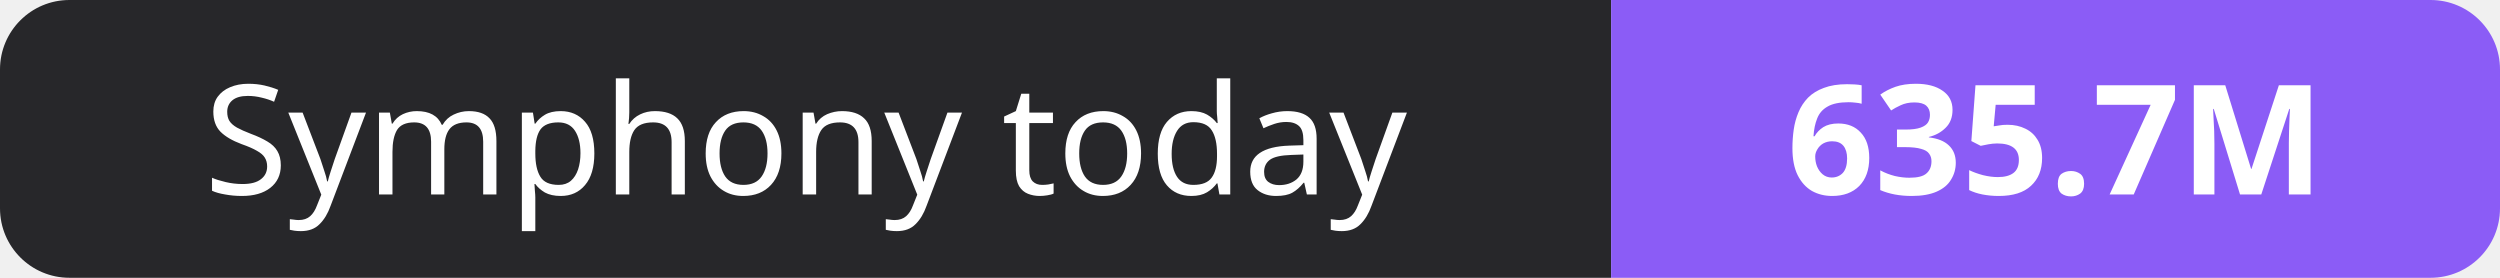
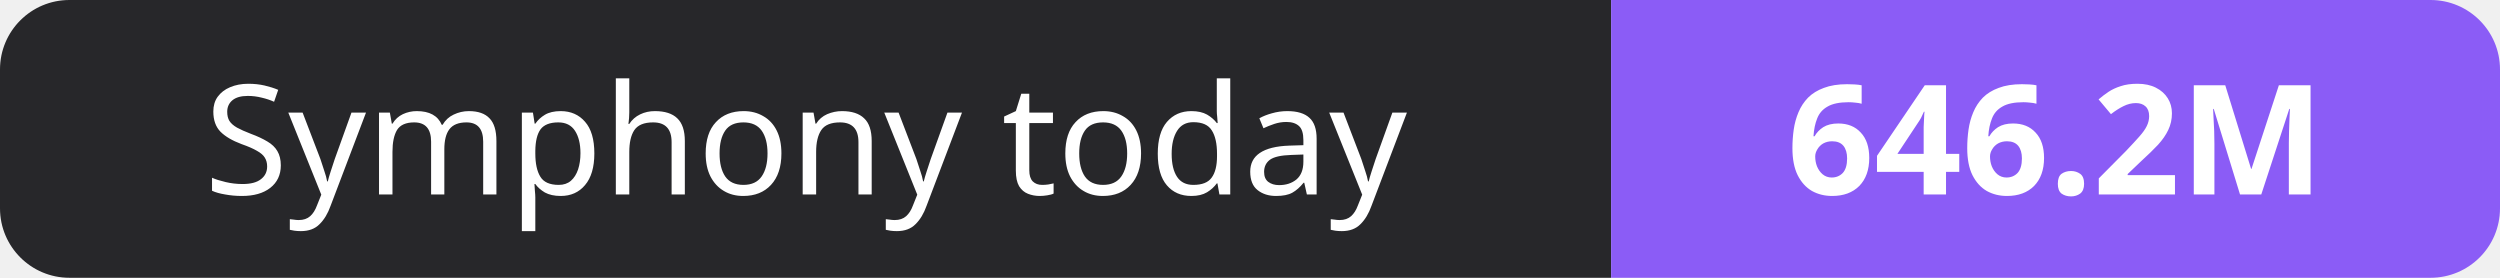
- <svg xmlns="http://www.w3.org/2000/svg" width="180" height="20" role="img" aria-label="Symphony today: 635.7M">
+ <svg xmlns="http://www.w3.org/2000/svg" width="180" height="20" role="img" aria-label="Symphony today: 646.2M">
  <clipPath id="r">
    <rect width="180" height="20" rx="5" fill="#fff" />
  </clipPath>
  <g clip-path="url(#r)">
    <rect width="116" height="20" fill="#27272a" />
    <rect x="116" width="64" height="20" fill="#8b5cf6" />
  </g>
  <g fill="#fff" text-anchor="middle" font-family="Verdana,Geneva,sans-serif" font-size="11">
    <text x="58.0" y="14">Symphony today</text>
-     <text x="148.0" y="14" font-weight="700">635.7M</text>
+     <text x="148.0" y="14" font-weight="700">646.2M</text>
  </g>
</svg>
